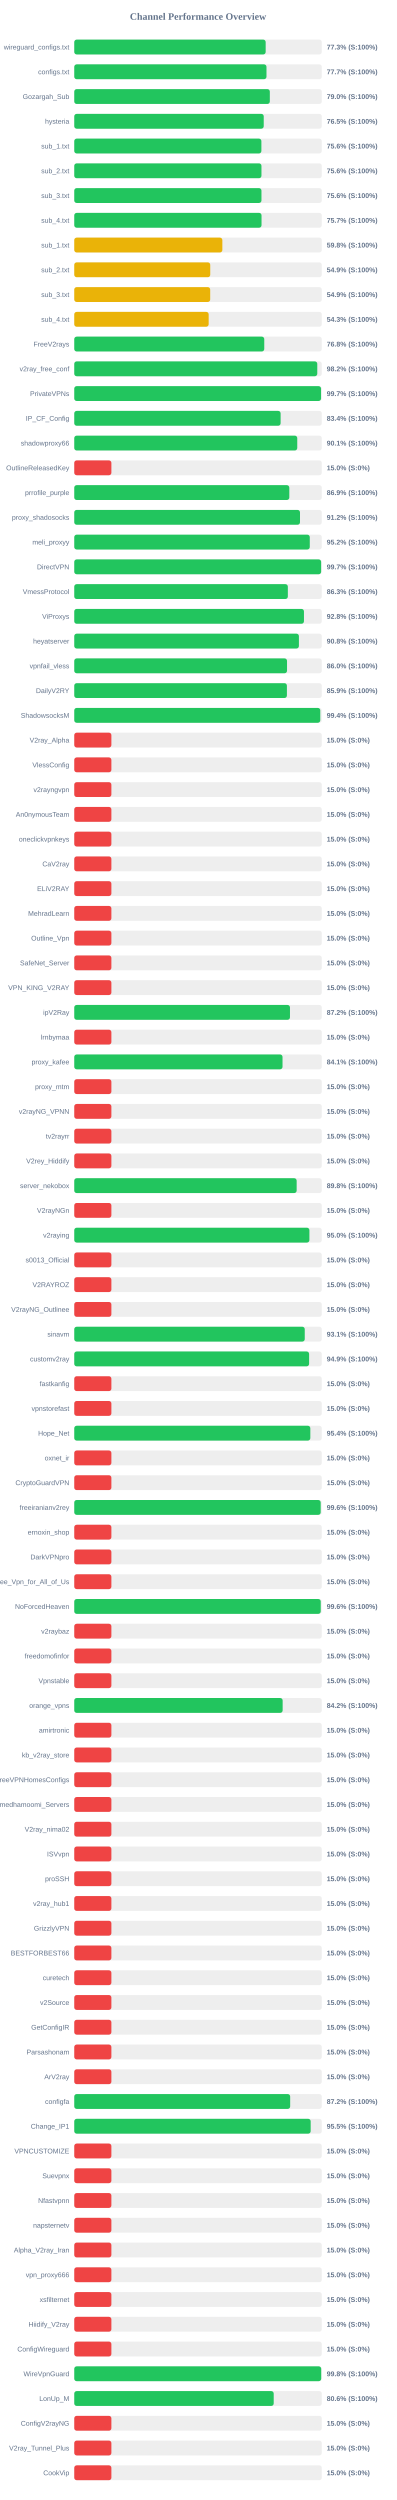
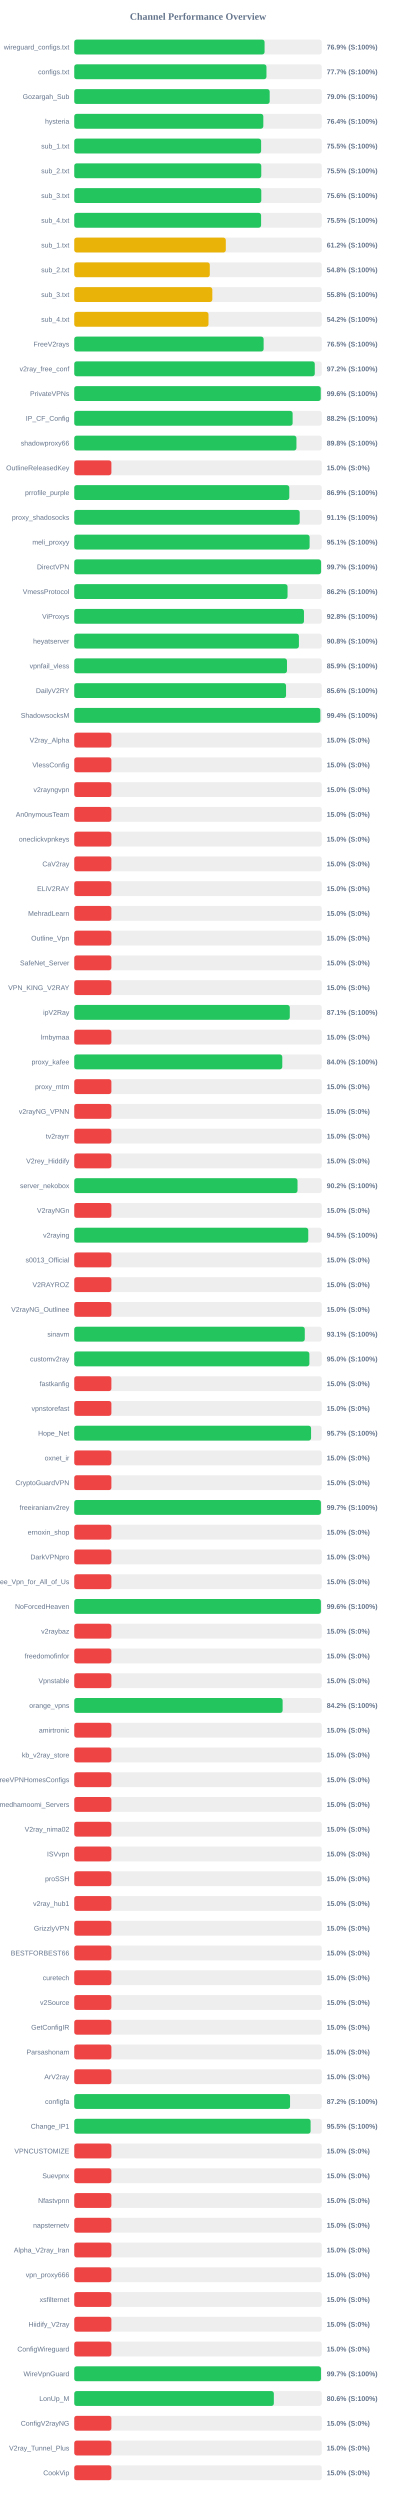
<svg xmlns="http://www.w3.org/2000/svg" width="800" height="5050" version="1.1">
  <style>
        .row { font: 14px Arial; fill: #64748b; }
        .score { font: bold 14px Arial; fill: #64748b; }
    </style>
  <text x="400" y="40" text-anchor="middle" font-size="20px" font-weight="bold" fill="#64748b">Channel Performance Overview</text>
  <rect x="150" y="80" width="500" height="30" fill="#eee" rx="5" />
-   <rect x="150" y="80" width="386.65" height="30" fill="#22c55e" rx="5" />
+   <rect x="150" y="80" width="384.45" height="30" fill="#22c55e" rx="5" />
  <text x="140" y="100" text-anchor="end" class="row">wireguard_configs.txt</text>
-   <text x="660" y="100" text-anchor="start" class="score">77.3% (S:100%)</text>
+   <text x="660" y="100" text-anchor="start" class="score">76.9% (S:100%)</text>
  <rect x="150" y="130" width="500" height="30" fill="#eee" rx="5" />
-   <rect x="150" y="130" width="388.3" height="30" fill="#22c55e" rx="5" />
+   <rect x="150" y="130" width="388.25" height="30" fill="#22c55e" rx="5" />
  <text x="140" y="150" text-anchor="end" class="row">configs.txt</text>
  <text x="660" y="150" text-anchor="start" class="score">77.7% (S:100%)</text>
  <rect x="150" y="180" width="500" height="30" fill="#eee" rx="5" />
-   <rect x="150" y="180" width="395.05" height="30" fill="#22c55e" rx="5" />
+   <rect x="150" y="180" width="394.75" height="30" fill="#22c55e" rx="5" />
  <text x="140" y="200" text-anchor="end" class="row">Gozargah_Sub</text>
  <text x="660" y="200" text-anchor="start" class="score">79.0% (S:100%)</text>
  <rect x="150" y="230" width="500" height="30" fill="#eee" rx="5" />
-   <rect x="150" y="230" width="382.75" height="30" fill="#22c55e" rx="5" />
+   <rect x="150" y="230" width="381.9" height="30" fill="#22c55e" rx="5" />
  <text x="140" y="250" text-anchor="end" class="row">hysteria</text>
-   <text x="660" y="250" text-anchor="start" class="score">76.5% (S:100%)</text>
+   <text x="660" y="250" text-anchor="start" class="score">76.4% (S:100%)</text>
  <rect x="150" y="280" width="500" height="30" fill="#eee" rx="5" />
-   <rect x="150" y="280" width="378.0" height="30" fill="#22c55e" rx="5" />
+   <rect x="150" y="280" width="377.45" height="30" fill="#22c55e" rx="5" />
  <text x="140" y="300" text-anchor="end" class="row">sub_1.txt</text>
-   <text x="660" y="300" text-anchor="start" class="score">75.6% (S:100%)</text>
+   <text x="660" y="300" text-anchor="start" class="score">75.5% (S:100%)</text>
  <rect x="150" y="330" width="500" height="30" fill="#eee" rx="5" />
-   <rect x="150" y="330" width="378.15" height="30" fill="#22c55e" rx="5" />
+   <rect x="150" y="330" width="377.75" height="30" fill="#22c55e" rx="5" />
  <text x="140" y="350" text-anchor="end" class="row">sub_2.txt</text>
-   <text x="660" y="350" text-anchor="start" class="score">75.6% (S:100%)</text>
+   <text x="660" y="350" text-anchor="start" class="score">75.5% (S:100%)</text>
  <rect x="150" y="380" width="500" height="30" fill="#eee" rx="5" />
-   <rect x="150" y="380" width="378.15" height="30" fill="#22c55e" rx="5" />
+   <rect x="150" y="380" width="377.8" height="30" fill="#22c55e" rx="5" />
  <text x="140" y="400" text-anchor="end" class="row">sub_3.txt</text>
  <text x="660" y="400" text-anchor="start" class="score">75.6% (S:100%)</text>
  <rect x="150" y="430" width="500" height="30" fill="#eee" rx="5" />
-   <rect x="150" y="430" width="378.3" height="30" fill="#22c55e" rx="5" />
+   <rect x="150" y="430" width="377.4" height="30" fill="#22c55e" rx="5" />
  <text x="140" y="450" text-anchor="end" class="row">sub_4.txt</text>
-   <text x="660" y="450" text-anchor="start" class="score">75.7% (S:100%)</text>
+   <text x="660" y="450" text-anchor="start" class="score">75.5% (S:100%)</text>
  <rect x="150" y="480" width="500" height="30" fill="#eee" rx="5" />
-   <rect x="150" y="480" width="299.15" height="30" fill="#eab308" rx="5" />
+   <rect x="150" y="480" width="306.15" height="30" fill="#eab308" rx="5" />
  <text x="140" y="500" text-anchor="end" class="row">sub_1.txt</text>
-   <text x="660" y="500" text-anchor="start" class="score">59.8% (S:100%)</text>
+   <text x="660" y="500" text-anchor="start" class="score">61.2% (S:100%)</text>
  <rect x="150" y="530" width="500" height="30" fill="#eee" rx="5" />
-   <rect x="150" y="530" width="274.7" height="30" fill="#eab308" rx="5" />
+   <rect x="150" y="530" width="273.8" height="30" fill="#eab308" rx="5" />
  <text x="140" y="550" text-anchor="end" class="row">sub_2.txt</text>
-   <text x="660" y="550" text-anchor="start" class="score">54.9% (S:100%)</text>
+   <text x="660" y="550" text-anchor="start" class="score">54.8% (S:100%)</text>
  <rect x="150" y="580" width="500" height="30" fill="#eee" rx="5" />
-   <rect x="150" y="580" width="274.6" height="30" fill="#eab308" rx="5" />
+   <rect x="150" y="580" width="278.9" height="30" fill="#eab308" rx="5" />
  <text x="140" y="600" text-anchor="end" class="row">sub_3.txt</text>
-   <text x="660" y="600" text-anchor="start" class="score">54.9% (S:100%)</text>
+   <text x="660" y="600" text-anchor="start" class="score">55.8% (S:100%)</text>
  <rect x="150" y="630" width="500" height="30" fill="#eee" rx="5" />
-   <rect x="150" y="630" width="271.5" height="30" fill="#eab308" rx="5" />
+   <rect x="150" y="630" width="271.15" height="30" fill="#eab308" rx="5" />
  <text x="140" y="650" text-anchor="end" class="row">sub_4.txt</text>
-   <text x="660" y="650" text-anchor="start" class="score">54.3% (S:100%)</text>
+   <text x="660" y="650" text-anchor="start" class="score">54.2% (S:100%)</text>
  <rect x="150" y="680" width="500" height="30" fill="#eee" rx="5" />
-   <rect x="150" y="680" width="383.8" height="30" fill="#22c55e" rx="5" />
+   <rect x="150" y="680" width="382.55" height="30" fill="#22c55e" rx="5" />
  <text x="140" y="700" text-anchor="end" class="row">FreeV2rays</text>
-   <text x="660" y="700" text-anchor="start" class="score">76.8% (S:100%)</text>
+   <text x="660" y="700" text-anchor="start" class="score">76.5% (S:100%)</text>
  <rect x="150" y="730" width="500" height="30" fill="#eee" rx="5" />
-   <rect x="150" y="730" width="490.9" height="30" fill="#22c55e" rx="5" />
+   <rect x="150" y="730" width="485.85" height="30" fill="#22c55e" rx="5" />
  <text x="140" y="750" text-anchor="end" class="row">v2ray_free_conf</text>
-   <text x="660" y="750" text-anchor="start" class="score">98.2% (S:100%)</text>
+   <text x="660" y="750" text-anchor="start" class="score">97.2% (S:100%)</text>
  <rect x="150" y="780" width="500" height="30" fill="#eee" rx="5" />
-   <rect x="150" y="780" width="498.5" height="30" fill="#22c55e" rx="5" />
+   <rect x="150" y="780" width="497.9" height="30" fill="#22c55e" rx="5" />
  <text x="140" y="800" text-anchor="end" class="row">PrivateVPNs</text>
-   <text x="660" y="800" text-anchor="start" class="score">99.7% (S:100%)</text>
+   <text x="660" y="800" text-anchor="start" class="score">99.6% (S:100%)</text>
  <rect x="150" y="830" width="500" height="30" fill="#eee" rx="5" />
-   <rect x="150" y="830" width="416.85" height="30" fill="#22c55e" rx="5" />
+   <rect x="150" y="830" width="441.1" height="30" fill="#22c55e" rx="5" />
  <text x="140" y="850" text-anchor="end" class="row">IP_CF_Config</text>
-   <text x="660" y="850" text-anchor="start" class="score">83.4% (S:100%)</text>
+   <text x="660" y="850" text-anchor="start" class="score">88.2% (S:100%)</text>
  <rect x="150" y="880" width="500" height="30" fill="#eee" rx="5" />
-   <rect x="150" y="880" width="450.45" height="30" fill="#22c55e" rx="5" />
+   <rect x="150" y="880" width="448.8" height="30" fill="#22c55e" rx="5" />
  <text x="140" y="900" text-anchor="end" class="row">shadowproxy66</text>
-   <text x="660" y="900" text-anchor="start" class="score">90.1% (S:100%)</text>
+   <text x="660" y="900" text-anchor="start" class="score">89.8% (S:100%)</text>
  <rect x="150" y="930" width="500" height="30" fill="#eee" rx="5" />
  <rect x="150" y="930" width="75.0" height="30" fill="#ef4444" rx="5" />
  <text x="140" y="950" text-anchor="end" class="row">OutlineReleasedKey</text>
  <text x="660" y="950" text-anchor="start" class="score">15.0% (S:0%)</text>
  <rect x="150" y="980" width="500" height="30" fill="#eee" rx="5" />
-   <rect x="150" y="980" width="434.4" height="30" fill="#22c55e" rx="5" />
+   <rect x="150" y="980" width="434.35" height="30" fill="#22c55e" rx="5" />
  <text x="140" y="1000" text-anchor="end" class="row">prrofile_purple</text>
  <text x="660" y="1000" text-anchor="start" class="score">86.9% (S:100%)</text>
  <rect x="150" y="1030" width="500" height="30" fill="#eee" rx="5" />
-   <rect x="150" y="1030" width="456.0" height="30" fill="#22c55e" rx="5" />
+   <rect x="150" y="1030" width="455.4" height="30" fill="#22c55e" rx="5" />
  <text x="140" y="1050" text-anchor="end" class="row">proxy_shadosocks</text>
-   <text x="660" y="1050" text-anchor="start" class="score">91.2% (S:100%)</text>
+   <text x="660" y="1050" text-anchor="start" class="score">91.1% (S:100%)</text>
  <rect x="150" y="1080" width="500" height="30" fill="#eee" rx="5" />
-   <rect x="150" y="1080" width="475.75" height="30" fill="#22c55e" rx="5" />
+   <rect x="150" y="1080" width="475.4" height="30" fill="#22c55e" rx="5" />
  <text x="140" y="1100" text-anchor="end" class="row">meli_proxyy</text>
-   <text x="660" y="1100" text-anchor="start" class="score">95.2% (S:100%)</text>
+   <text x="660" y="1100" text-anchor="start" class="score">95.1% (S:100%)</text>
  <rect x="150" y="1130" width="500" height="30" fill="#eee" rx="5" />
-   <rect x="150" y="1130" width="498.65" height="30" fill="#22c55e" rx="5" />
+   <rect x="150" y="1130" width="498.55" height="30" fill="#22c55e" rx="5" />
  <text x="140" y="1150" text-anchor="end" class="row">DirectVPN</text>
  <text x="660" y="1150" text-anchor="start" class="score">99.7% (S:100%)</text>
  <rect x="150" y="1180" width="500" height="30" fill="#eee" rx="5" />
-   <rect x="150" y="1180" width="431.45" height="30" fill="#22c55e" rx="5" />
+   <rect x="150" y="1180" width="430.85" height="30" fill="#22c55e" rx="5" />
  <text x="140" y="1200" text-anchor="end" class="row">VmessProtocol</text>
-   <text x="660" y="1200" text-anchor="start" class="score">86.3% (S:100%)</text>
+   <text x="660" y="1200" text-anchor="start" class="score">86.2% (S:100%)</text>
  <rect x="150" y="1230" width="500" height="30" fill="#eee" rx="5" />
  <rect x="150" y="1230" width="464.0" height="30" fill="#22c55e" rx="5" />
  <text x="140" y="1250" text-anchor="end" class="row">ViProxys</text>
  <text x="660" y="1250" text-anchor="start" class="score">92.8% (S:100%)</text>
  <rect x="150" y="1280" width="500" height="30" fill="#eee" rx="5" />
  <rect x="150" y="1280" width="453.8" height="30" fill="#22c55e" rx="5" />
  <text x="140" y="1300" text-anchor="end" class="row">heyatserver</text>
  <text x="660" y="1300" text-anchor="start" class="score">90.8% (S:100%)</text>
  <rect x="150" y="1330" width="500" height="30" fill="#eee" rx="5" />
-   <rect x="150" y="1330" width="429.8" height="30" fill="#22c55e" rx="5" />
+   <rect x="150" y="1330" width="429.7" height="30" fill="#22c55e" rx="5" />
  <text x="140" y="1350" text-anchor="end" class="row">vpnfail_vless</text>
-   <text x="660" y="1350" text-anchor="start" class="score">86.0% (S:100%)</text>
+   <text x="660" y="1350" text-anchor="start" class="score">85.9% (S:100%)</text>
  <rect x="150" y="1380" width="500" height="30" fill="#eee" rx="5" />
-   <rect x="150" y="1380" width="429.55" height="30" fill="#22c55e" rx="5" />
+   <rect x="150" y="1380" width="427.8" height="30" fill="#22c55e" rx="5" />
  <text x="140" y="1400" text-anchor="end" class="row">DailyV2RY</text>
-   <text x="660" y="1400" text-anchor="start" class="score">85.9% (S:100%)</text>
+   <text x="660" y="1400" text-anchor="start" class="score">85.6% (S:100%)</text>
  <rect x="150" y="1430" width="500" height="30" fill="#eee" rx="5" />
-   <rect x="150" y="1430" width="496.95" height="30" fill="#22c55e" rx="5" />
+   <rect x="150" y="1430" width="497.1" height="30" fill="#22c55e" rx="5" />
  <text x="140" y="1450" text-anchor="end" class="row">ShadowsocksM</text>
  <text x="660" y="1450" text-anchor="start" class="score">99.4% (S:100%)</text>
  <rect x="150" y="1480" width="500" height="30" fill="#eee" rx="5" />
  <rect x="150" y="1480" width="75.0" height="30" fill="#ef4444" rx="5" />
  <text x="140" y="1500" text-anchor="end" class="row">V2ray_Alpha</text>
  <text x="660" y="1500" text-anchor="start" class="score">15.0% (S:0%)</text>
  <rect x="150" y="1530" width="500" height="30" fill="#eee" rx="5" />
  <rect x="150" y="1530" width="75.0" height="30" fill="#ef4444" rx="5" />
  <text x="140" y="1550" text-anchor="end" class="row">VlessConfig</text>
  <text x="660" y="1550" text-anchor="start" class="score">15.0% (S:0%)</text>
  <rect x="150" y="1580" width="500" height="30" fill="#eee" rx="5" />
  <rect x="150" y="1580" width="75.0" height="30" fill="#ef4444" rx="5" />
  <text x="140" y="1600" text-anchor="end" class="row">v2rayngvpn</text>
  <text x="660" y="1600" text-anchor="start" class="score">15.0% (S:0%)</text>
  <rect x="150" y="1630" width="500" height="30" fill="#eee" rx="5" />
  <rect x="150" y="1630" width="75.0" height="30" fill="#ef4444" rx="5" />
  <text x="140" y="1650" text-anchor="end" class="row">An0nymousTeam</text>
  <text x="660" y="1650" text-anchor="start" class="score">15.0% (S:0%)</text>
  <rect x="150" y="1680" width="500" height="30" fill="#eee" rx="5" />
  <rect x="150" y="1680" width="75.0" height="30" fill="#ef4444" rx="5" />
  <text x="140" y="1700" text-anchor="end" class="row">oneclickvpnkeys</text>
  <text x="660" y="1700" text-anchor="start" class="score">15.0% (S:0%)</text>
  <rect x="150" y="1730" width="500" height="30" fill="#eee" rx="5" />
  <rect x="150" y="1730" width="75.0" height="30" fill="#ef4444" rx="5" />
  <text x="140" y="1750" text-anchor="end" class="row">CaV2ray</text>
  <text x="660" y="1750" text-anchor="start" class="score">15.0% (S:0%)</text>
  <rect x="150" y="1780" width="500" height="30" fill="#eee" rx="5" />
  <rect x="150" y="1780" width="75.0" height="30" fill="#ef4444" rx="5" />
  <text x="140" y="1800" text-anchor="end" class="row">ELiV2RAY</text>
  <text x="660" y="1800" text-anchor="start" class="score">15.0% (S:0%)</text>
  <rect x="150" y="1830" width="500" height="30" fill="#eee" rx="5" />
  <rect x="150" y="1830" width="75.0" height="30" fill="#ef4444" rx="5" />
  <text x="140" y="1850" text-anchor="end" class="row">MehradLearn</text>
  <text x="660" y="1850" text-anchor="start" class="score">15.0% (S:0%)</text>
  <rect x="150" y="1880" width="500" height="30" fill="#eee" rx="5" />
  <rect x="150" y="1880" width="75.0" height="30" fill="#ef4444" rx="5" />
  <text x="140" y="1900" text-anchor="end" class="row">Outline_Vpn</text>
  <text x="660" y="1900" text-anchor="start" class="score">15.0% (S:0%)</text>
  <rect x="150" y="1930" width="500" height="30" fill="#eee" rx="5" />
  <rect x="150" y="1930" width="75.0" height="30" fill="#ef4444" rx="5" />
  <text x="140" y="1950" text-anchor="end" class="row">SafeNet_Server</text>
  <text x="660" y="1950" text-anchor="start" class="score">15.0% (S:0%)</text>
  <rect x="150" y="1980" width="500" height="30" fill="#eee" rx="5" />
  <rect x="150" y="1980" width="75.0" height="30" fill="#ef4444" rx="5" />
  <text x="140" y="2000" text-anchor="end" class="row">VPN_KING_V2RAY</text>
  <text x="660" y="2000" text-anchor="start" class="score">15.0% (S:0%)</text>
  <rect x="150" y="2030" width="500" height="30" fill="#eee" rx="5" />
-   <rect x="150" y="2030" width="435.75" height="30" fill="#22c55e" rx="5" />
+   <rect x="150" y="2030" width="435.35" height="30" fill="#22c55e" rx="5" />
  <text x="140" y="2050" text-anchor="end" class="row">ipV2Ray</text>
-   <text x="660" y="2050" text-anchor="start" class="score">87.2% (S:100%)</text>
+   <text x="660" y="2050" text-anchor="start" class="score">87.1% (S:100%)</text>
  <rect x="150" y="2080" width="500" height="30" fill="#eee" rx="5" />
  <rect x="150" y="2080" width="75.0" height="30" fill="#ef4444" rx="5" />
  <text x="140" y="2100" text-anchor="end" class="row">lrnbymaa</text>
  <text x="660" y="2100" text-anchor="start" class="score">15.0% (S:0%)</text>
  <rect x="150" y="2130" width="500" height="30" fill="#eee" rx="5" />
-   <rect x="150" y="2130" width="420.7" height="30" fill="#22c55e" rx="5" />
+   <rect x="150" y="2130" width="420.2" height="30" fill="#22c55e" rx="5" />
  <text x="140" y="2150" text-anchor="end" class="row">proxy_kafee</text>
-   <text x="660" y="2150" text-anchor="start" class="score">84.1% (S:100%)</text>
+   <text x="660" y="2150" text-anchor="start" class="score">84.0% (S:100%)</text>
  <rect x="150" y="2180" width="500" height="30" fill="#eee" rx="5" />
  <rect x="150" y="2180" width="75.0" height="30" fill="#ef4444" rx="5" />
  <text x="140" y="2200" text-anchor="end" class="row">proxy_mtm</text>
  <text x="660" y="2200" text-anchor="start" class="score">15.0% (S:0%)</text>
  <rect x="150" y="2230" width="500" height="30" fill="#eee" rx="5" />
  <rect x="150" y="2230" width="75.0" height="30" fill="#ef4444" rx="5" />
  <text x="140" y="2250" text-anchor="end" class="row">v2rayNG_VPNN</text>
  <text x="660" y="2250" text-anchor="start" class="score">15.0% (S:0%)</text>
  <rect x="150" y="2280" width="500" height="30" fill="#eee" rx="5" />
  <rect x="150" y="2280" width="75.0" height="30" fill="#ef4444" rx="5" />
  <text x="140" y="2300" text-anchor="end" class="row">tv2rayrr</text>
  <text x="660" y="2300" text-anchor="start" class="score">15.0% (S:0%)</text>
  <rect x="150" y="2330" width="500" height="30" fill="#eee" rx="5" />
  <rect x="150" y="2330" width="75.0" height="30" fill="#ef4444" rx="5" />
  <text x="140" y="2350" text-anchor="end" class="row">V2rey_Hiddify</text>
  <text x="660" y="2350" text-anchor="start" class="score">15.0% (S:0%)</text>
  <rect x="150" y="2380" width="500" height="30" fill="#eee" rx="5" />
-   <rect x="150" y="2380" width="449.25" height="30" fill="#22c55e" rx="5" />
+   <rect x="150" y="2380" width="451.0" height="30" fill="#22c55e" rx="5" />
  <text x="140" y="2400" text-anchor="end" class="row">server_nekobox</text>
-   <text x="660" y="2400" text-anchor="start" class="score">89.8% (S:100%)</text>
+   <text x="660" y="2400" text-anchor="start" class="score">90.2% (S:100%)</text>
  <rect x="150" y="2430" width="500" height="30" fill="#eee" rx="5" />
  <rect x="150" y="2430" width="75.0" height="30" fill="#ef4444" rx="5" />
  <text x="140" y="2450" text-anchor="end" class="row">V2rayNGn</text>
  <text x="660" y="2450" text-anchor="start" class="score">15.0% (S:0%)</text>
  <rect x="150" y="2480" width="500" height="30" fill="#eee" rx="5" />
-   <rect x="150" y="2480" width="475.0" height="30" fill="#22c55e" rx="5" />
+   <rect x="150" y="2480" width="472.7" height="30" fill="#22c55e" rx="5" />
  <text x="140" y="2500" text-anchor="end" class="row">v2raying</text>
-   <text x="660" y="2500" text-anchor="start" class="score">95.0% (S:100%)</text>
+   <text x="660" y="2500" text-anchor="start" class="score">94.5% (S:100%)</text>
  <rect x="150" y="2530" width="500" height="30" fill="#eee" rx="5" />
  <rect x="150" y="2530" width="75.0" height="30" fill="#ef4444" rx="5" />
  <text x="140" y="2550" text-anchor="end" class="row">s0013_Official</text>
  <text x="660" y="2550" text-anchor="start" class="score">15.0% (S:0%)</text>
  <rect x="150" y="2580" width="500" height="30" fill="#eee" rx="5" />
  <rect x="150" y="2580" width="75.0" height="30" fill="#ef4444" rx="5" />
  <text x="140" y="2600" text-anchor="end" class="row">V2RAYROZ</text>
  <text x="660" y="2600" text-anchor="start" class="score">15.0% (S:0%)</text>
  <rect x="150" y="2630" width="500" height="30" fill="#eee" rx="5" />
  <rect x="150" y="2630" width="75.0" height="30" fill="#ef4444" rx="5" />
  <text x="140" y="2650" text-anchor="end" class="row">V2rayNG_Outlinee</text>
  <text x="660" y="2650" text-anchor="start" class="score">15.0% (S:0%)</text>
  <rect x="150" y="2680" width="500" height="30" fill="#eee" rx="5" />
-   <rect x="150" y="2680" width="465.6" height="30" fill="#22c55e" rx="5" />
+   <rect x="150" y="2680" width="465.65" height="30" fill="#22c55e" rx="5" />
  <text x="140" y="2700" text-anchor="end" class="row">sinavm</text>
  <text x="660" y="2700" text-anchor="start" class="score">93.1% (S:100%)</text>
  <rect x="150" y="2730" width="500" height="30" fill="#eee" rx="5" />
-   <rect x="150" y="2730" width="474.4" height="30" fill="#22c55e" rx="5" />
+   <rect x="150" y="2730" width="474.95" height="30" fill="#22c55e" rx="5" />
  <text x="140" y="2750" text-anchor="end" class="row">customv2ray</text>
-   <text x="660" y="2750" text-anchor="start" class="score">94.9% (S:100%)</text>
+   <text x="660" y="2750" text-anchor="start" class="score">95.0% (S:100%)</text>
  <rect x="150" y="2780" width="500" height="30" fill="#eee" rx="5" />
  <rect x="150" y="2780" width="75.0" height="30" fill="#ef4444" rx="5" />
  <text x="140" y="2800" text-anchor="end" class="row">fastkanfig</text>
  <text x="660" y="2800" text-anchor="start" class="score">15.0% (S:0%)</text>
  <rect x="150" y="2830" width="500" height="30" fill="#eee" rx="5" />
  <rect x="150" y="2830" width="75.0" height="30" fill="#ef4444" rx="5" />
  <text x="140" y="2850" text-anchor="end" class="row">vpnstorefast</text>
  <text x="660" y="2850" text-anchor="start" class="score">15.0% (S:0%)</text>
  <rect x="150" y="2880" width="500" height="30" fill="#eee" rx="5" />
-   <rect x="150" y="2880" width="476.85" height="30" fill="#22c55e" rx="5" />
+   <rect x="150" y="2880" width="478.35" height="30" fill="#22c55e" rx="5" />
  <text x="140" y="2900" text-anchor="end" class="row">Hope_Net</text>
-   <text x="660" y="2900" text-anchor="start" class="score">95.4% (S:100%)</text>
+   <text x="660" y="2900" text-anchor="start" class="score">95.7% (S:100%)</text>
  <rect x="150" y="2930" width="500" height="30" fill="#eee" rx="5" />
  <rect x="150" y="2930" width="75.0" height="30" fill="#ef4444" rx="5" />
  <text x="140" y="2950" text-anchor="end" class="row">oxnet_ir</text>
  <text x="660" y="2950" text-anchor="start" class="score">15.0% (S:0%)</text>
  <rect x="150" y="2980" width="500" height="30" fill="#eee" rx="5" />
  <rect x="150" y="2980" width="75.0" height="30" fill="#ef4444" rx="5" />
  <text x="140" y="3000" text-anchor="end" class="row">CryptoGuardVPN</text>
  <text x="660" y="3000" text-anchor="start" class="score">15.0% (S:0%)</text>
  <rect x="150" y="3030" width="500" height="30" fill="#eee" rx="5" />
-   <rect x="150" y="3030" width="497.8" height="30" fill="#22c55e" rx="5" />
+   <rect x="150" y="3030" width="498.25" height="30" fill="#22c55e" rx="5" />
  <text x="140" y="3050" text-anchor="end" class="row">freeiranianv2rey</text>
-   <text x="660" y="3050" text-anchor="start" class="score">99.6% (S:100%)</text>
+   <text x="660" y="3050" text-anchor="start" class="score">99.7% (S:100%)</text>
  <rect x="150" y="3080" width="500" height="30" fill="#eee" rx="5" />
  <rect x="150" y="3080" width="75.0" height="30" fill="#ef4444" rx="5" />
  <text x="140" y="3100" text-anchor="end" class="row">ernoxin_shop</text>
  <text x="660" y="3100" text-anchor="start" class="score">15.0% (S:0%)</text>
  <rect x="150" y="3130" width="500" height="30" fill="#eee" rx="5" />
  <rect x="150" y="3130" width="75.0" height="30" fill="#ef4444" rx="5" />
  <text x="140" y="3150" text-anchor="end" class="row">DarkVPNpro</text>
  <text x="660" y="3150" text-anchor="start" class="score">15.0% (S:0%)</text>
  <rect x="150" y="3180" width="500" height="30" fill="#eee" rx="5" />
  <rect x="150" y="3180" width="75.0" height="30" fill="#ef4444" rx="5" />
  <text x="140" y="3200" text-anchor="end" class="row">Free_Vpn_for_All_of_Us</text>
  <text x="660" y="3200" text-anchor="start" class="score">15.0% (S:0%)</text>
  <rect x="150" y="3230" width="500" height="30" fill="#eee" rx="5" />
-   <rect x="150" y="3230" width="497.9" height="30" fill="#22c55e" rx="5" />
+   <rect x="150" y="3230" width="498.2" height="30" fill="#22c55e" rx="5" />
  <text x="140" y="3250" text-anchor="end" class="row">NoForcedHeaven</text>
  <text x="660" y="3250" text-anchor="start" class="score">99.6% (S:100%)</text>
  <rect x="150" y="3280" width="500" height="30" fill="#eee" rx="5" />
  <rect x="150" y="3280" width="75.0" height="30" fill="#ef4444" rx="5" />
  <text x="140" y="3300" text-anchor="end" class="row">v2raybaz</text>
  <text x="660" y="3300" text-anchor="start" class="score">15.0% (S:0%)</text>
  <rect x="150" y="3330" width="500" height="30" fill="#eee" rx="5" />
  <rect x="150" y="3330" width="75.0" height="30" fill="#ef4444" rx="5" />
  <text x="140" y="3350" text-anchor="end" class="row">freedomofinfor</text>
  <text x="660" y="3350" text-anchor="start" class="score">15.0% (S:0%)</text>
  <rect x="150" y="3380" width="500" height="30" fill="#eee" rx="5" />
  <rect x="150" y="3380" width="75.0" height="30" fill="#ef4444" rx="5" />
  <text x="140" y="3400" text-anchor="end" class="row">Vpnstable</text>
  <text x="660" y="3400" text-anchor="start" class="score">15.0% (S:0%)</text>
  <rect x="150" y="3430" width="500" height="30" fill="#eee" rx="5" />
-   <rect x="150" y="3430" width="420.95" height="30" fill="#22c55e" rx="5" />
+   <rect x="150" y="3430" width="420.9" height="30" fill="#22c55e" rx="5" />
  <text x="140" y="3450" text-anchor="end" class="row">orange_vpns</text>
  <text x="660" y="3450" text-anchor="start" class="score">84.2% (S:100%)</text>
  <rect x="150" y="3480" width="500" height="30" fill="#eee" rx="5" />
  <rect x="150" y="3480" width="75.0" height="30" fill="#ef4444" rx="5" />
  <text x="140" y="3500" text-anchor="end" class="row">amirtronic</text>
  <text x="660" y="3500" text-anchor="start" class="score">15.0% (S:0%)</text>
  <rect x="150" y="3530" width="500" height="30" fill="#eee" rx="5" />
  <rect x="150" y="3530" width="75.0" height="30" fill="#ef4444" rx="5" />
  <text x="140" y="3550" text-anchor="end" class="row">kb_v2ray_store</text>
  <text x="660" y="3550" text-anchor="start" class="score">15.0% (S:0%)</text>
  <rect x="150" y="3580" width="500" height="30" fill="#eee" rx="5" />
  <rect x="150" y="3580" width="75.0" height="30" fill="#ef4444" rx="5" />
  <text x="140" y="3600" text-anchor="end" class="row">FreeVPNHomesConfigs</text>
  <text x="660" y="3600" text-anchor="start" class="score">15.0% (S:0%)</text>
  <rect x="150" y="3630" width="500" height="30" fill="#eee" rx="5" />
  <rect x="150" y="3630" width="75.0" height="30" fill="#ef4444" rx="5" />
  <text x="140" y="3650" text-anchor="end" class="row">Ahmedhamoomi_Servers</text>
  <text x="660" y="3650" text-anchor="start" class="score">15.0% (S:0%)</text>
  <rect x="150" y="3680" width="500" height="30" fill="#eee" rx="5" />
  <rect x="150" y="3680" width="75.0" height="30" fill="#ef4444" rx="5" />
  <text x="140" y="3700" text-anchor="end" class="row">V2ray_nima02</text>
  <text x="660" y="3700" text-anchor="start" class="score">15.0% (S:0%)</text>
  <rect x="150" y="3730" width="500" height="30" fill="#eee" rx="5" />
  <rect x="150" y="3730" width="75.0" height="30" fill="#ef4444" rx="5" />
  <text x="140" y="3750" text-anchor="end" class="row">ISVvpn</text>
  <text x="660" y="3750" text-anchor="start" class="score">15.0% (S:0%)</text>
  <rect x="150" y="3780" width="500" height="30" fill="#eee" rx="5" />
  <rect x="150" y="3780" width="75.0" height="30" fill="#ef4444" rx="5" />
  <text x="140" y="3800" text-anchor="end" class="row">proSSH</text>
  <text x="660" y="3800" text-anchor="start" class="score">15.0% (S:0%)</text>
  <rect x="150" y="3830" width="500" height="30" fill="#eee" rx="5" />
  <rect x="150" y="3830" width="75.0" height="30" fill="#ef4444" rx="5" />
  <text x="140" y="3850" text-anchor="end" class="row">v2ray_hub1</text>
  <text x="660" y="3850" text-anchor="start" class="score">15.0% (S:0%)</text>
  <rect x="150" y="3880" width="500" height="30" fill="#eee" rx="5" />
  <rect x="150" y="3880" width="75.0" height="30" fill="#ef4444" rx="5" />
  <text x="140" y="3900" text-anchor="end" class="row">GrizzlyVPN</text>
  <text x="660" y="3900" text-anchor="start" class="score">15.0% (S:0%)</text>
  <rect x="150" y="3930" width="500" height="30" fill="#eee" rx="5" />
  <rect x="150" y="3930" width="75.0" height="30" fill="#ef4444" rx="5" />
  <text x="140" y="3950" text-anchor="end" class="row">BESTFORBEST66</text>
  <text x="660" y="3950" text-anchor="start" class="score">15.0% (S:0%)</text>
  <rect x="150" y="3980" width="500" height="30" fill="#eee" rx="5" />
  <rect x="150" y="3980" width="75.0" height="30" fill="#ef4444" rx="5" />
  <text x="140" y="4000" text-anchor="end" class="row">curetech</text>
  <text x="660" y="4000" text-anchor="start" class="score">15.0% (S:0%)</text>
  <rect x="150" y="4030" width="500" height="30" fill="#eee" rx="5" />
  <rect x="150" y="4030" width="75.0" height="30" fill="#ef4444" rx="5" />
  <text x="140" y="4050" text-anchor="end" class="row">v2Source</text>
  <text x="660" y="4050" text-anchor="start" class="score">15.0% (S:0%)</text>
  <rect x="150" y="4080" width="500" height="30" fill="#eee" rx="5" />
  <rect x="150" y="4080" width="75.0" height="30" fill="#ef4444" rx="5" />
  <text x="140" y="4100" text-anchor="end" class="row">GetConfigIR</text>
  <text x="660" y="4100" text-anchor="start" class="score">15.0% (S:0%)</text>
  <rect x="150" y="4130" width="500" height="30" fill="#eee" rx="5" />
  <rect x="150" y="4130" width="75.0" height="30" fill="#ef4444" rx="5" />
  <text x="140" y="4150" text-anchor="end" class="row">Parsashonam</text>
  <text x="660" y="4150" text-anchor="start" class="score">15.0% (S:0%)</text>
  <rect x="150" y="4180" width="500" height="30" fill="#eee" rx="5" />
  <rect x="150" y="4180" width="75.0" height="30" fill="#ef4444" rx="5" />
  <text x="140" y="4200" text-anchor="end" class="row">ArV2ray</text>
  <text x="660" y="4200" text-anchor="start" class="score">15.0% (S:0%)</text>
  <rect x="150" y="4230" width="500" height="30" fill="#eee" rx="5" />
-   <rect x="150" y="4230" width="436.15" height="30" fill="#22c55e" rx="5" />
+   <rect x="150" y="4230" width="435.9" height="30" fill="#22c55e" rx="5" />
  <text x="140" y="4250" text-anchor="end" class="row">configfa</text>
  <text x="660" y="4250" text-anchor="start" class="score">87.2% (S:100%)</text>
  <rect x="150" y="4280" width="500" height="30" fill="#eee" rx="5" />
-   <rect x="150" y="4280" width="477.55" height="30" fill="#22c55e" rx="5" />
+   <rect x="150" y="4280" width="477.4" height="30" fill="#22c55e" rx="5" />
  <text x="140" y="4300" text-anchor="end" class="row">Change_IP1</text>
  <text x="660" y="4300" text-anchor="start" class="score">95.5% (S:100%)</text>
  <rect x="150" y="4330" width="500" height="30" fill="#eee" rx="5" />
  <rect x="150" y="4330" width="75.0" height="30" fill="#ef4444" rx="5" />
  <text x="140" y="4350" text-anchor="end" class="row">VPNCUSTOMIZE</text>
  <text x="660" y="4350" text-anchor="start" class="score">15.0% (S:0%)</text>
  <rect x="150" y="4380" width="500" height="30" fill="#eee" rx="5" />
  <rect x="150" y="4380" width="75.0" height="30" fill="#ef4444" rx="5" />
  <text x="140" y="4400" text-anchor="end" class="row">Suevpnx</text>
  <text x="660" y="4400" text-anchor="start" class="score">15.0% (S:0%)</text>
  <rect x="150" y="4430" width="500" height="30" fill="#eee" rx="5" />
  <rect x="150" y="4430" width="75.0" height="30" fill="#ef4444" rx="5" />
  <text x="140" y="4450" text-anchor="end" class="row">Nfastvpnn</text>
  <text x="660" y="4450" text-anchor="start" class="score">15.0% (S:0%)</text>
  <rect x="150" y="4480" width="500" height="30" fill="#eee" rx="5" />
  <rect x="150" y="4480" width="75.0" height="30" fill="#ef4444" rx="5" />
  <text x="140" y="4500" text-anchor="end" class="row">napsternetv</text>
  <text x="660" y="4500" text-anchor="start" class="score">15.0% (S:0%)</text>
  <rect x="150" y="4530" width="500" height="30" fill="#eee" rx="5" />
  <rect x="150" y="4530" width="75.0" height="30" fill="#ef4444" rx="5" />
  <text x="140" y="4550" text-anchor="end" class="row">Alpha_V2ray_Iran</text>
  <text x="660" y="4550" text-anchor="start" class="score">15.0% (S:0%)</text>
  <rect x="150" y="4580" width="500" height="30" fill="#eee" rx="5" />
  <rect x="150" y="4580" width="75.0" height="30" fill="#ef4444" rx="5" />
  <text x="140" y="4600" text-anchor="end" class="row">vpn_proxy666</text>
  <text x="660" y="4600" text-anchor="start" class="score">15.0% (S:0%)</text>
  <rect x="150" y="4630" width="500" height="30" fill="#eee" rx="5" />
  <rect x="150" y="4630" width="75.0" height="30" fill="#ef4444" rx="5" />
  <text x="140" y="4650" text-anchor="end" class="row">xsfilternet</text>
  <text x="660" y="4650" text-anchor="start" class="score">15.0% (S:0%)</text>
  <rect x="150" y="4680" width="500" height="30" fill="#eee" rx="5" />
  <rect x="150" y="4680" width="75.0" height="30" fill="#ef4444" rx="5" />
  <text x="140" y="4700" text-anchor="end" class="row">Hiidify_V2ray</text>
  <text x="660" y="4700" text-anchor="start" class="score">15.0% (S:0%)</text>
  <rect x="150" y="4730" width="500" height="30" fill="#eee" rx="5" />
  <rect x="150" y="4730" width="75.0" height="30" fill="#ef4444" rx="5" />
  <text x="140" y="4750" text-anchor="end" class="row">ConfigWireguard</text>
  <text x="660" y="4750" text-anchor="start" class="score">15.0% (S:0%)</text>
  <rect x="150" y="4780" width="500" height="30" fill="#eee" rx="5" />
-   <rect x="150" y="4780" width="498.8" height="30" fill="#22c55e" rx="5" />
+   <rect x="150" y="4780" width="498.35" height="30" fill="#22c55e" rx="5" />
  <text x="140" y="4800" text-anchor="end" class="row">WireVpnGuard</text>
-   <text x="660" y="4800" text-anchor="start" class="score">99.8% (S:100%)</text>
+   <text x="660" y="4800" text-anchor="start" class="score">99.7% (S:100%)</text>
  <rect x="150" y="4830" width="500" height="30" fill="#eee" rx="5" />
-   <rect x="150" y="4830" width="402.9" height="30" fill="#22c55e" rx="5" />
+   <rect x="150" y="4830" width="403.15" height="30" fill="#22c55e" rx="5" />
  <text x="140" y="4850" text-anchor="end" class="row">LonUp_M</text>
  <text x="660" y="4850" text-anchor="start" class="score">80.6% (S:100%)</text>
  <rect x="150" y="4880" width="500" height="30" fill="#eee" rx="5" />
  <rect x="150" y="4880" width="75.0" height="30" fill="#ef4444" rx="5" />
  <text x="140" y="4900" text-anchor="end" class="row">ConfigV2rayNG</text>
  <text x="660" y="4900" text-anchor="start" class="score">15.0% (S:0%)</text>
  <rect x="150" y="4930" width="500" height="30" fill="#eee" rx="5" />
  <rect x="150" y="4930" width="75.0" height="30" fill="#ef4444" rx="5" />
  <text x="140" y="4950" text-anchor="end" class="row">V2ray_Tunnel_Plus</text>
  <text x="660" y="4950" text-anchor="start" class="score">15.0% (S:0%)</text>
  <rect x="150" y="4980" width="500" height="30" fill="#eee" rx="5" />
  <rect x="150" y="4980" width="75.0" height="30" fill="#ef4444" rx="5" />
  <text x="140" y="5000" text-anchor="end" class="row">CookVip</text>
  <text x="660" y="5000" text-anchor="start" class="score">15.0% (S:0%)</text>
</svg>
